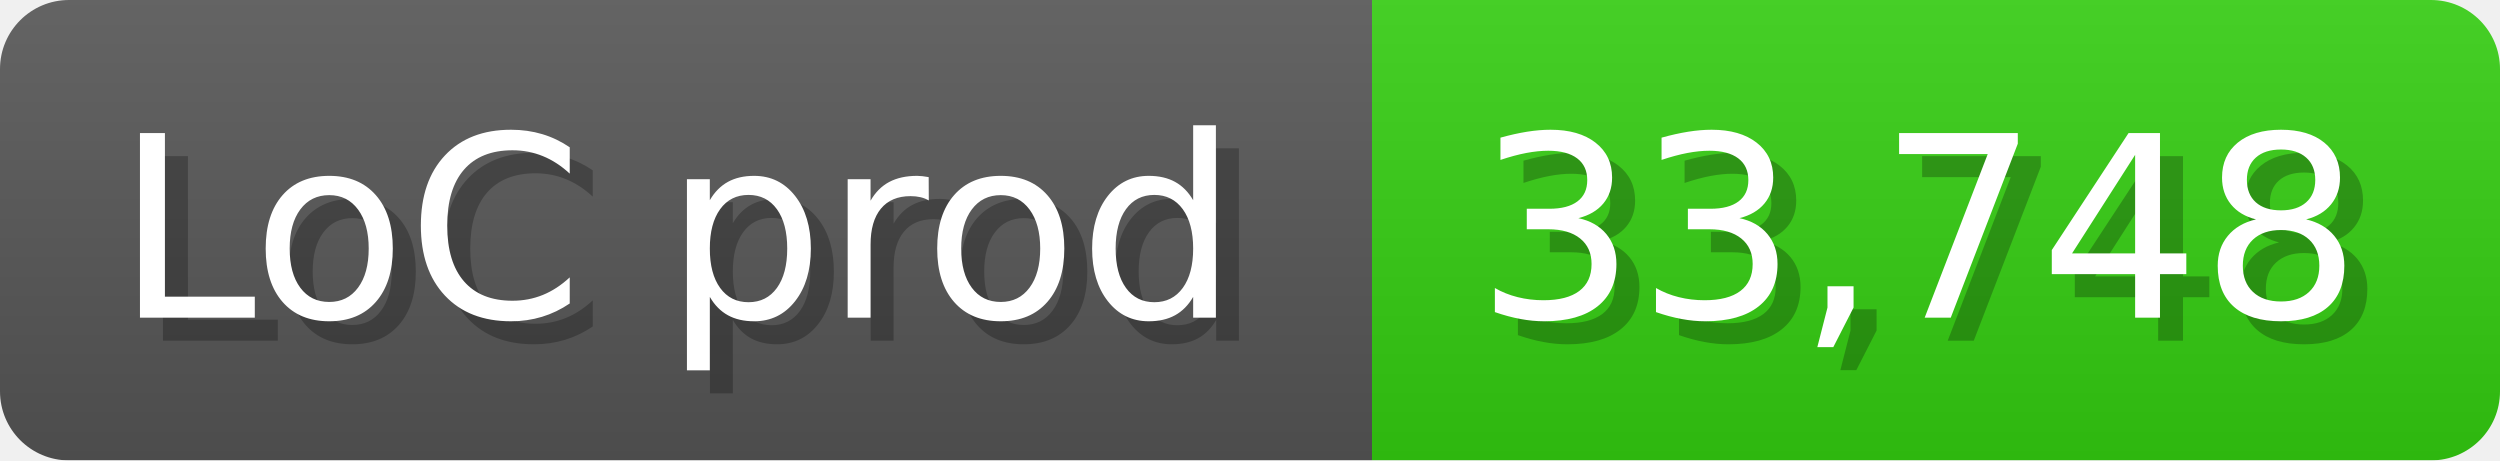
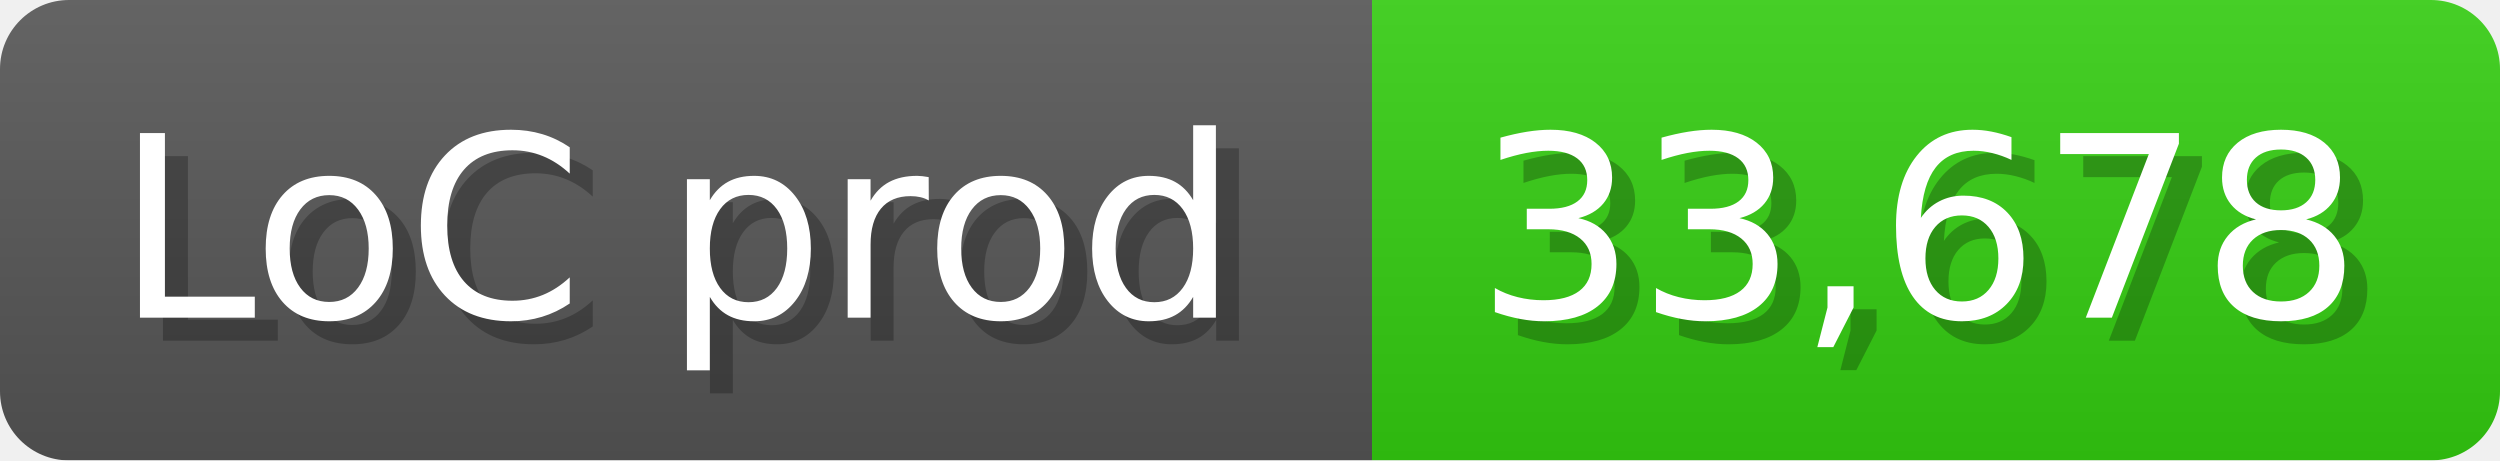
<svg xmlns="http://www.w3.org/2000/svg" width="108.6" height="20" viewBox="0 0 1086 200">
  <linearGradient id="a" x2="0" y2="100%">
    <stop offset="0" stop-opacity=".1" stop-color="#EEE" />
    <stop offset="1" stop-opacity=".1" />
  </linearGradient>
  <mask id="m">
    <rect width="1086" height="200" rx="30" fill="#FFF" />
  </mask>
  <g mask="url(#m)">
    <rect width="596" height="200" fill="#555" />
    <rect width="490" height="200" fill="#3C1" x="596" />
    <rect width="1086" height="200" fill="url(#a)" />
  </g>
  <g fill="#fff" text-anchor="start" font-family="Verdana,DejaVu Sans,sans-serif" font-size="110">
    <text x="60" y="148" textLength="496" fill="#000" opacity="0.25">LoC prod</text>
    <text x="50" y="138" textLength="496">LoC prod</text>
-     <text x="651" y="148" textLength="390" fill="#000" opacity="0.25">33,748</text>
-     <text x="641" y="138" textLength="390">33,748</text>
+     <text x="651" y="148" textLength="390" fill="#000" opacity="0.25">33,678</text>
+     <text x="641" y="138" textLength="390">33,678</text>
  </g>
</svg>
